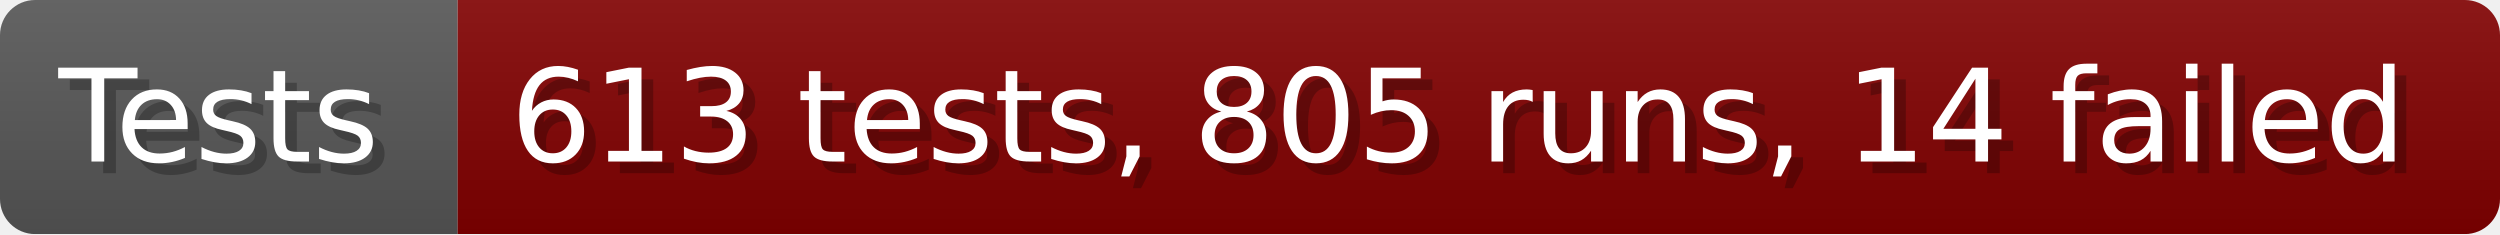
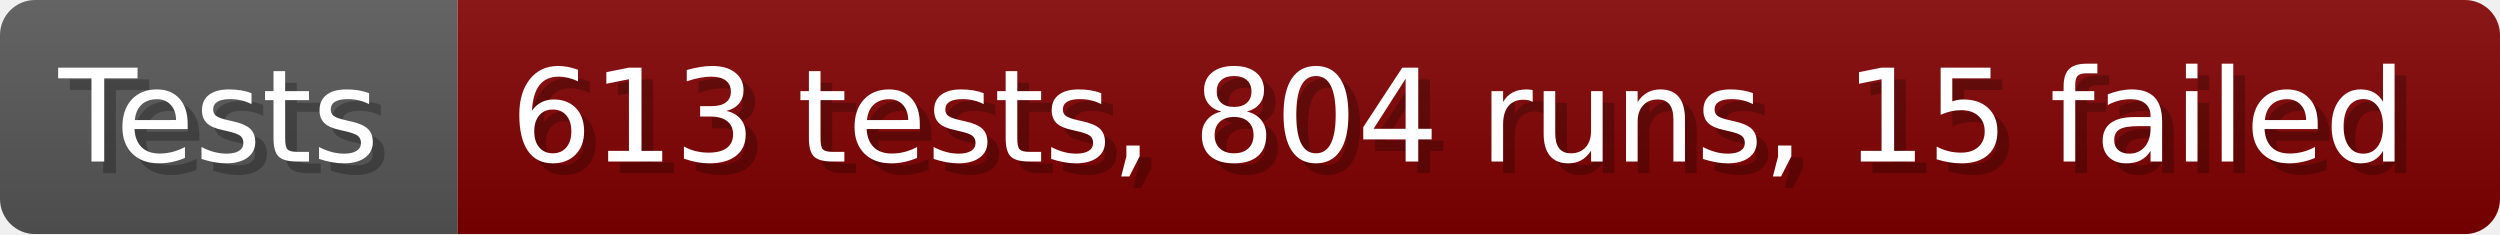
- <svg xmlns="http://www.w3.org/2000/svg" width="213.6" height="20" viewBox="0 0 2136 200" role="img" aria-label="Tests: 613 tests, 805 runs, 14 failed">
+ <svg xmlns="http://www.w3.org/2000/svg" width="213.6" height="20" viewBox="0 0 2136 200" role="img" aria-label="Tests: 613 tests, 804 runs, 15 failed">
  <linearGradient id="a" x2="0" y2="100%">
    <stop offset="0" stop-opacity=".1" stop-color="#EEE" />
    <stop offset="1" stop-opacity=".1" />
  </linearGradient>
  <mask id="m">
    <rect width="2136" height="200" rx="30" fill="#FFF" />
  </mask>
  <g mask="url(#m)">
    <rect width="391" height="200" fill="#555" />
    <rect width="1745" height="200" fill="#800000" x="391" />
    <rect width="2136" height="200" fill="url(#a)" />
  </g>
  <g aria-hidden="true" fill="#fff" text-anchor="start" font-family="Verdana,DejaVu Sans,sans-serif" font-size="110">
    <text x="60" y="148" textLength="291" fill="#000" opacity="0.25">Tests</text>
    <text x="50" y="138" textLength="291">Tests</text>
-     <text x="446" y="148" textLength="1645" fill="#000" opacity="0.25">613 tests, 805 runs, 14 failed</text>
-     <text x="436" y="138" textLength="1645">613 tests, 805 runs, 14 failed</text>
+     <text x="446" y="148" textLength="1645" fill="#000" opacity="0.25">613 tests, 804 runs, 15 failed</text>
+     <text x="436" y="138" textLength="1645">613 tests, 804 runs, 15 failed</text>
  </g>
</svg>
